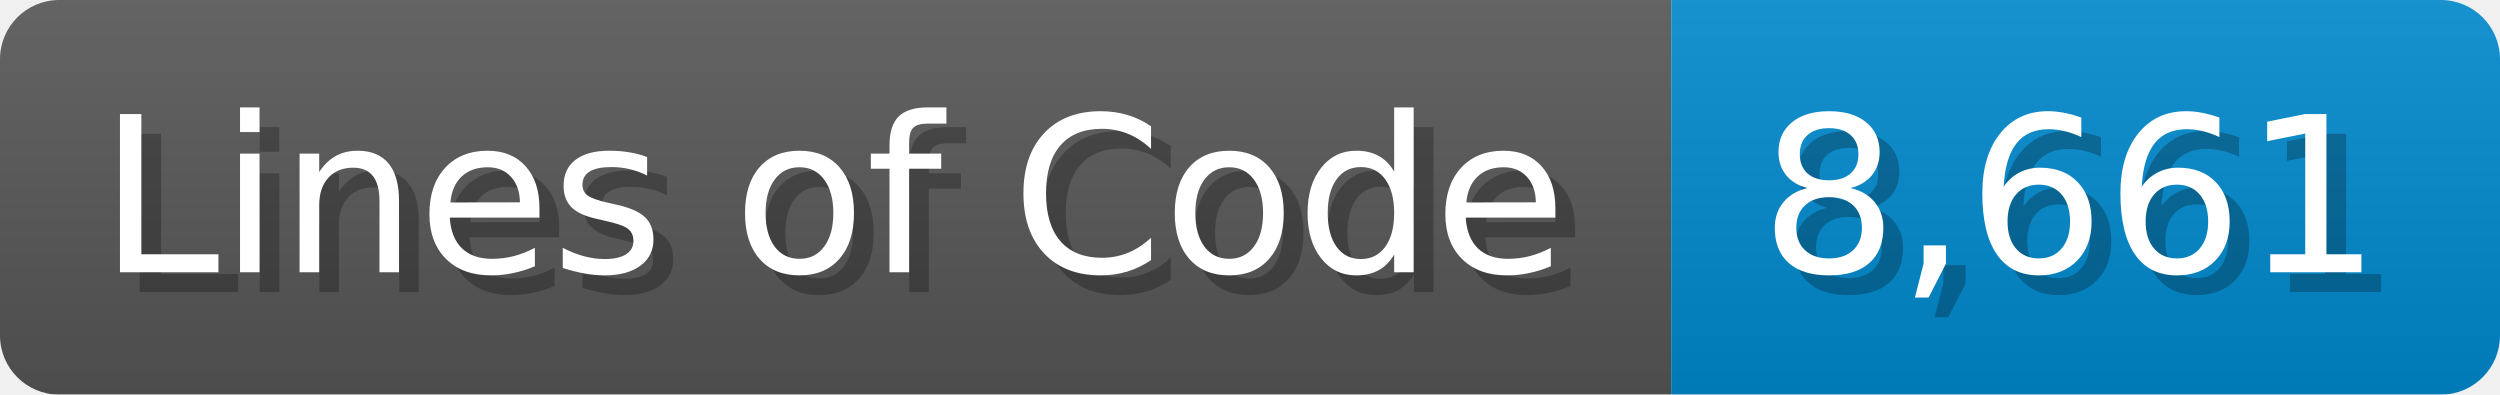
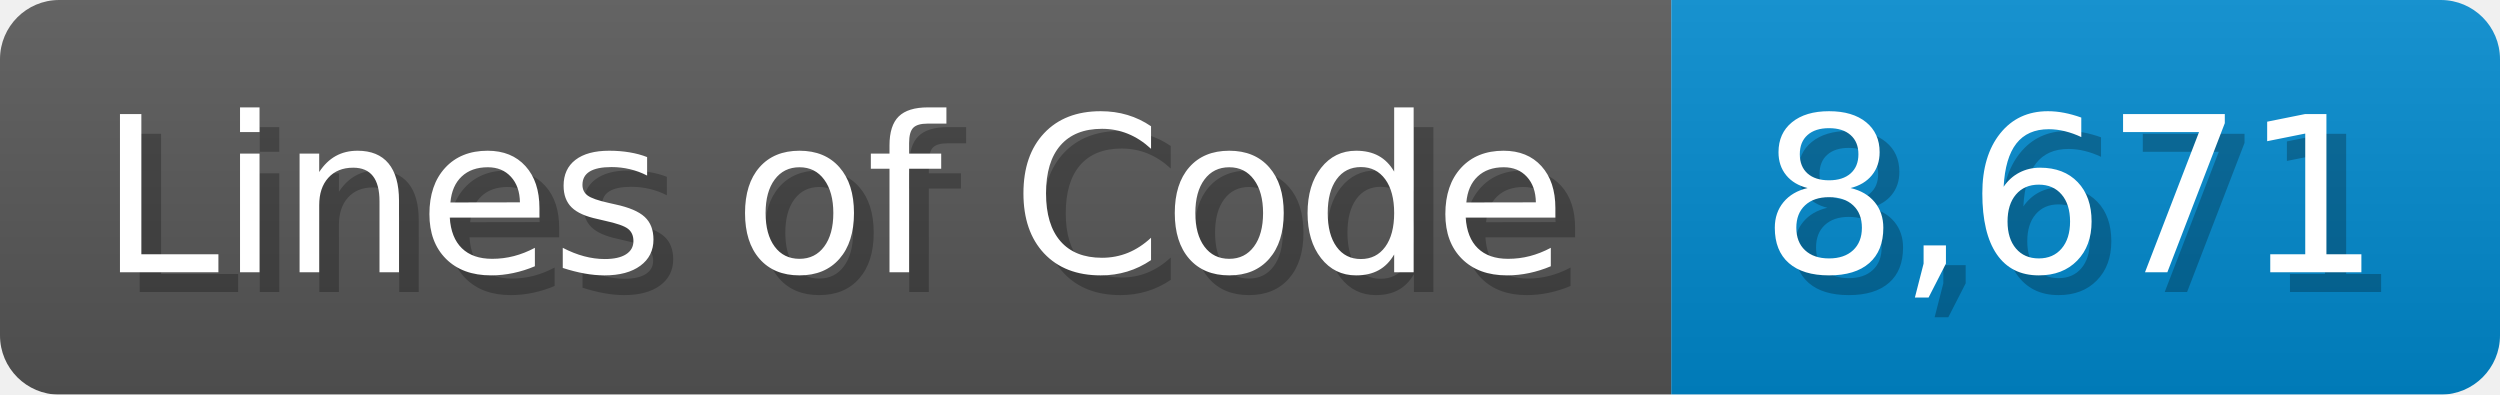
<svg xmlns="http://www.w3.org/2000/svg" width="126.7" height="20" viewBox="0 0 1267 200">
  <linearGradient id="a" x2="0" y2="100%">
    <stop offset="0" stop-opacity=".1" stop-color="#EEE" />
    <stop offset="1" stop-opacity=".1" />
  </linearGradient>
  <mask id="m">
    <rect width="1267" height="200" rx="30" fill="#FFF" />
  </mask>
  <g mask="url(#m)">
    <rect width="847" height="200" fill="#555" />
    <rect width="420" height="200" fill="#08C" x="847" />
    <rect width="1267" height="200" fill="url(#a)" />
  </g>
  <g fill="#fff" text-anchor="start" font-family="Verdana,DejaVu Sans,sans-serif" font-size="110">
    <text x="60" y="148" textLength="747" fill="#000" opacity="0.25">Lines of Code</text>
    <text x="50" y="138" textLength="747">Lines of Code</text>
-     <text x="902" y="148" textLength="320" fill="#000" opacity="0.25">8,661</text>
-     <text x="892" y="138" textLength="320">8,661</text>
+     <text x="902" y="148" textLength="320" fill="#000" opacity="0.25">8,671</text>
+     <text x="892" y="138" textLength="320">8,671</text>
  </g>
</svg>
